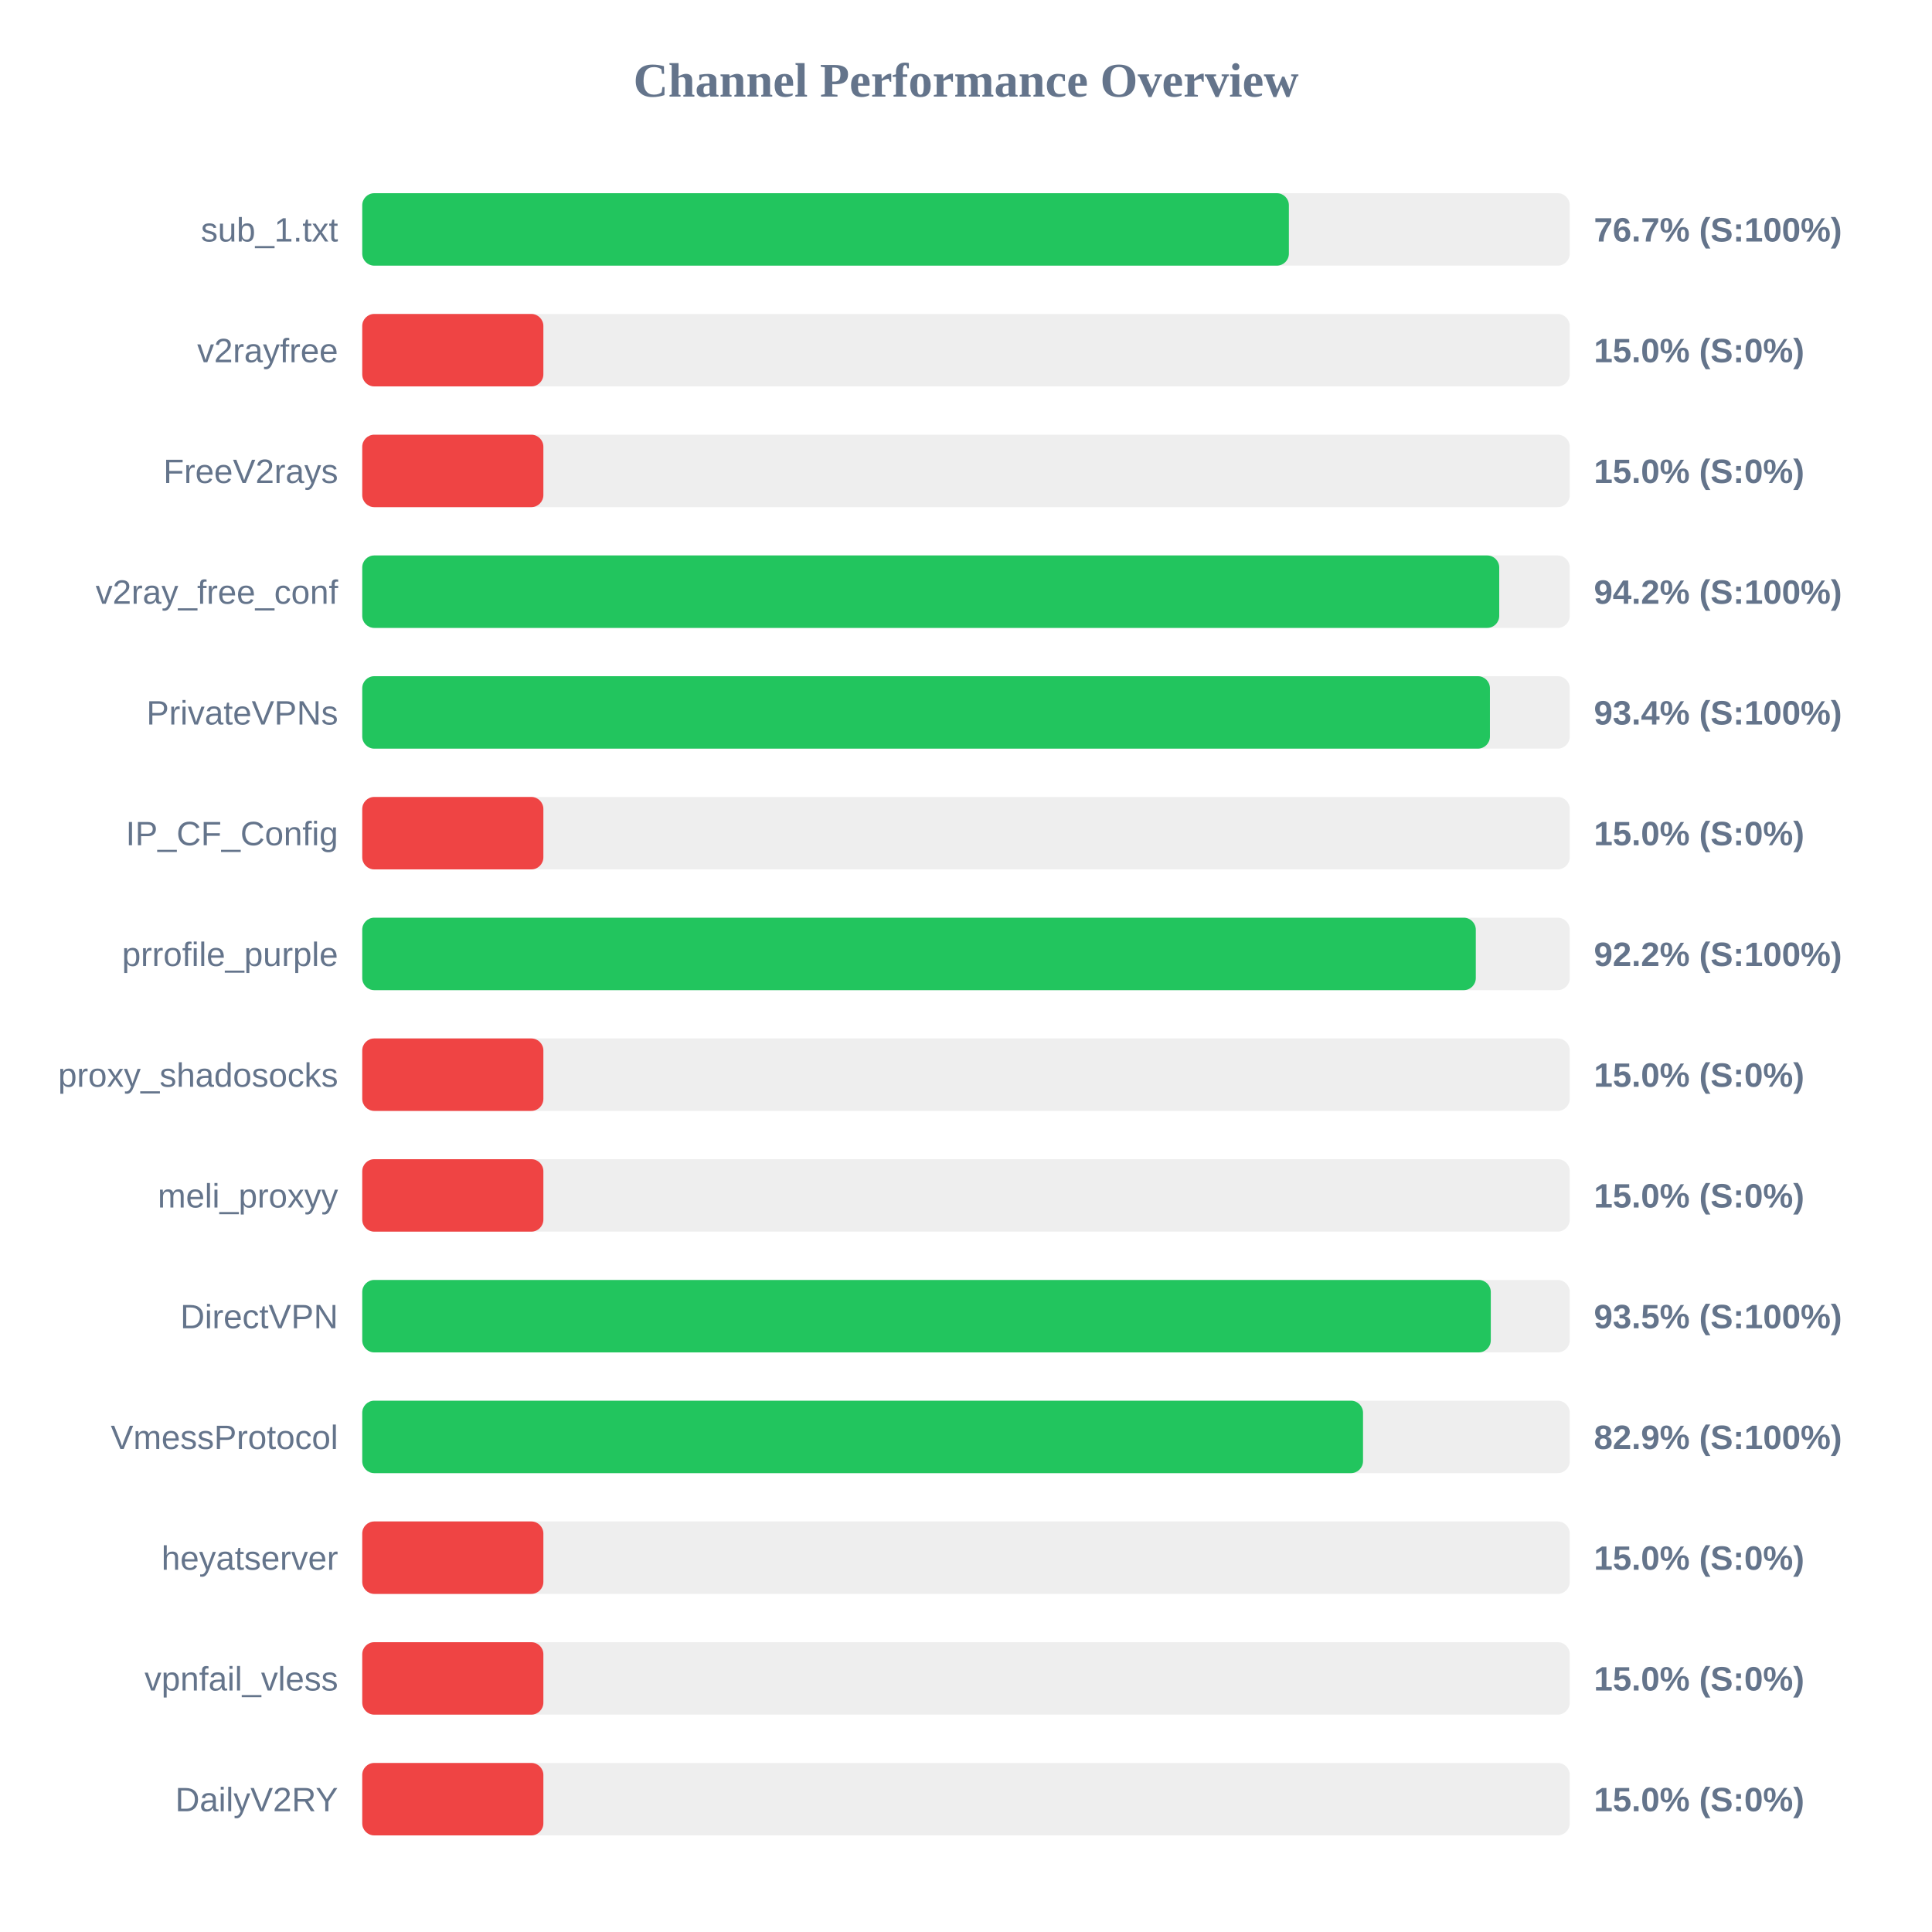
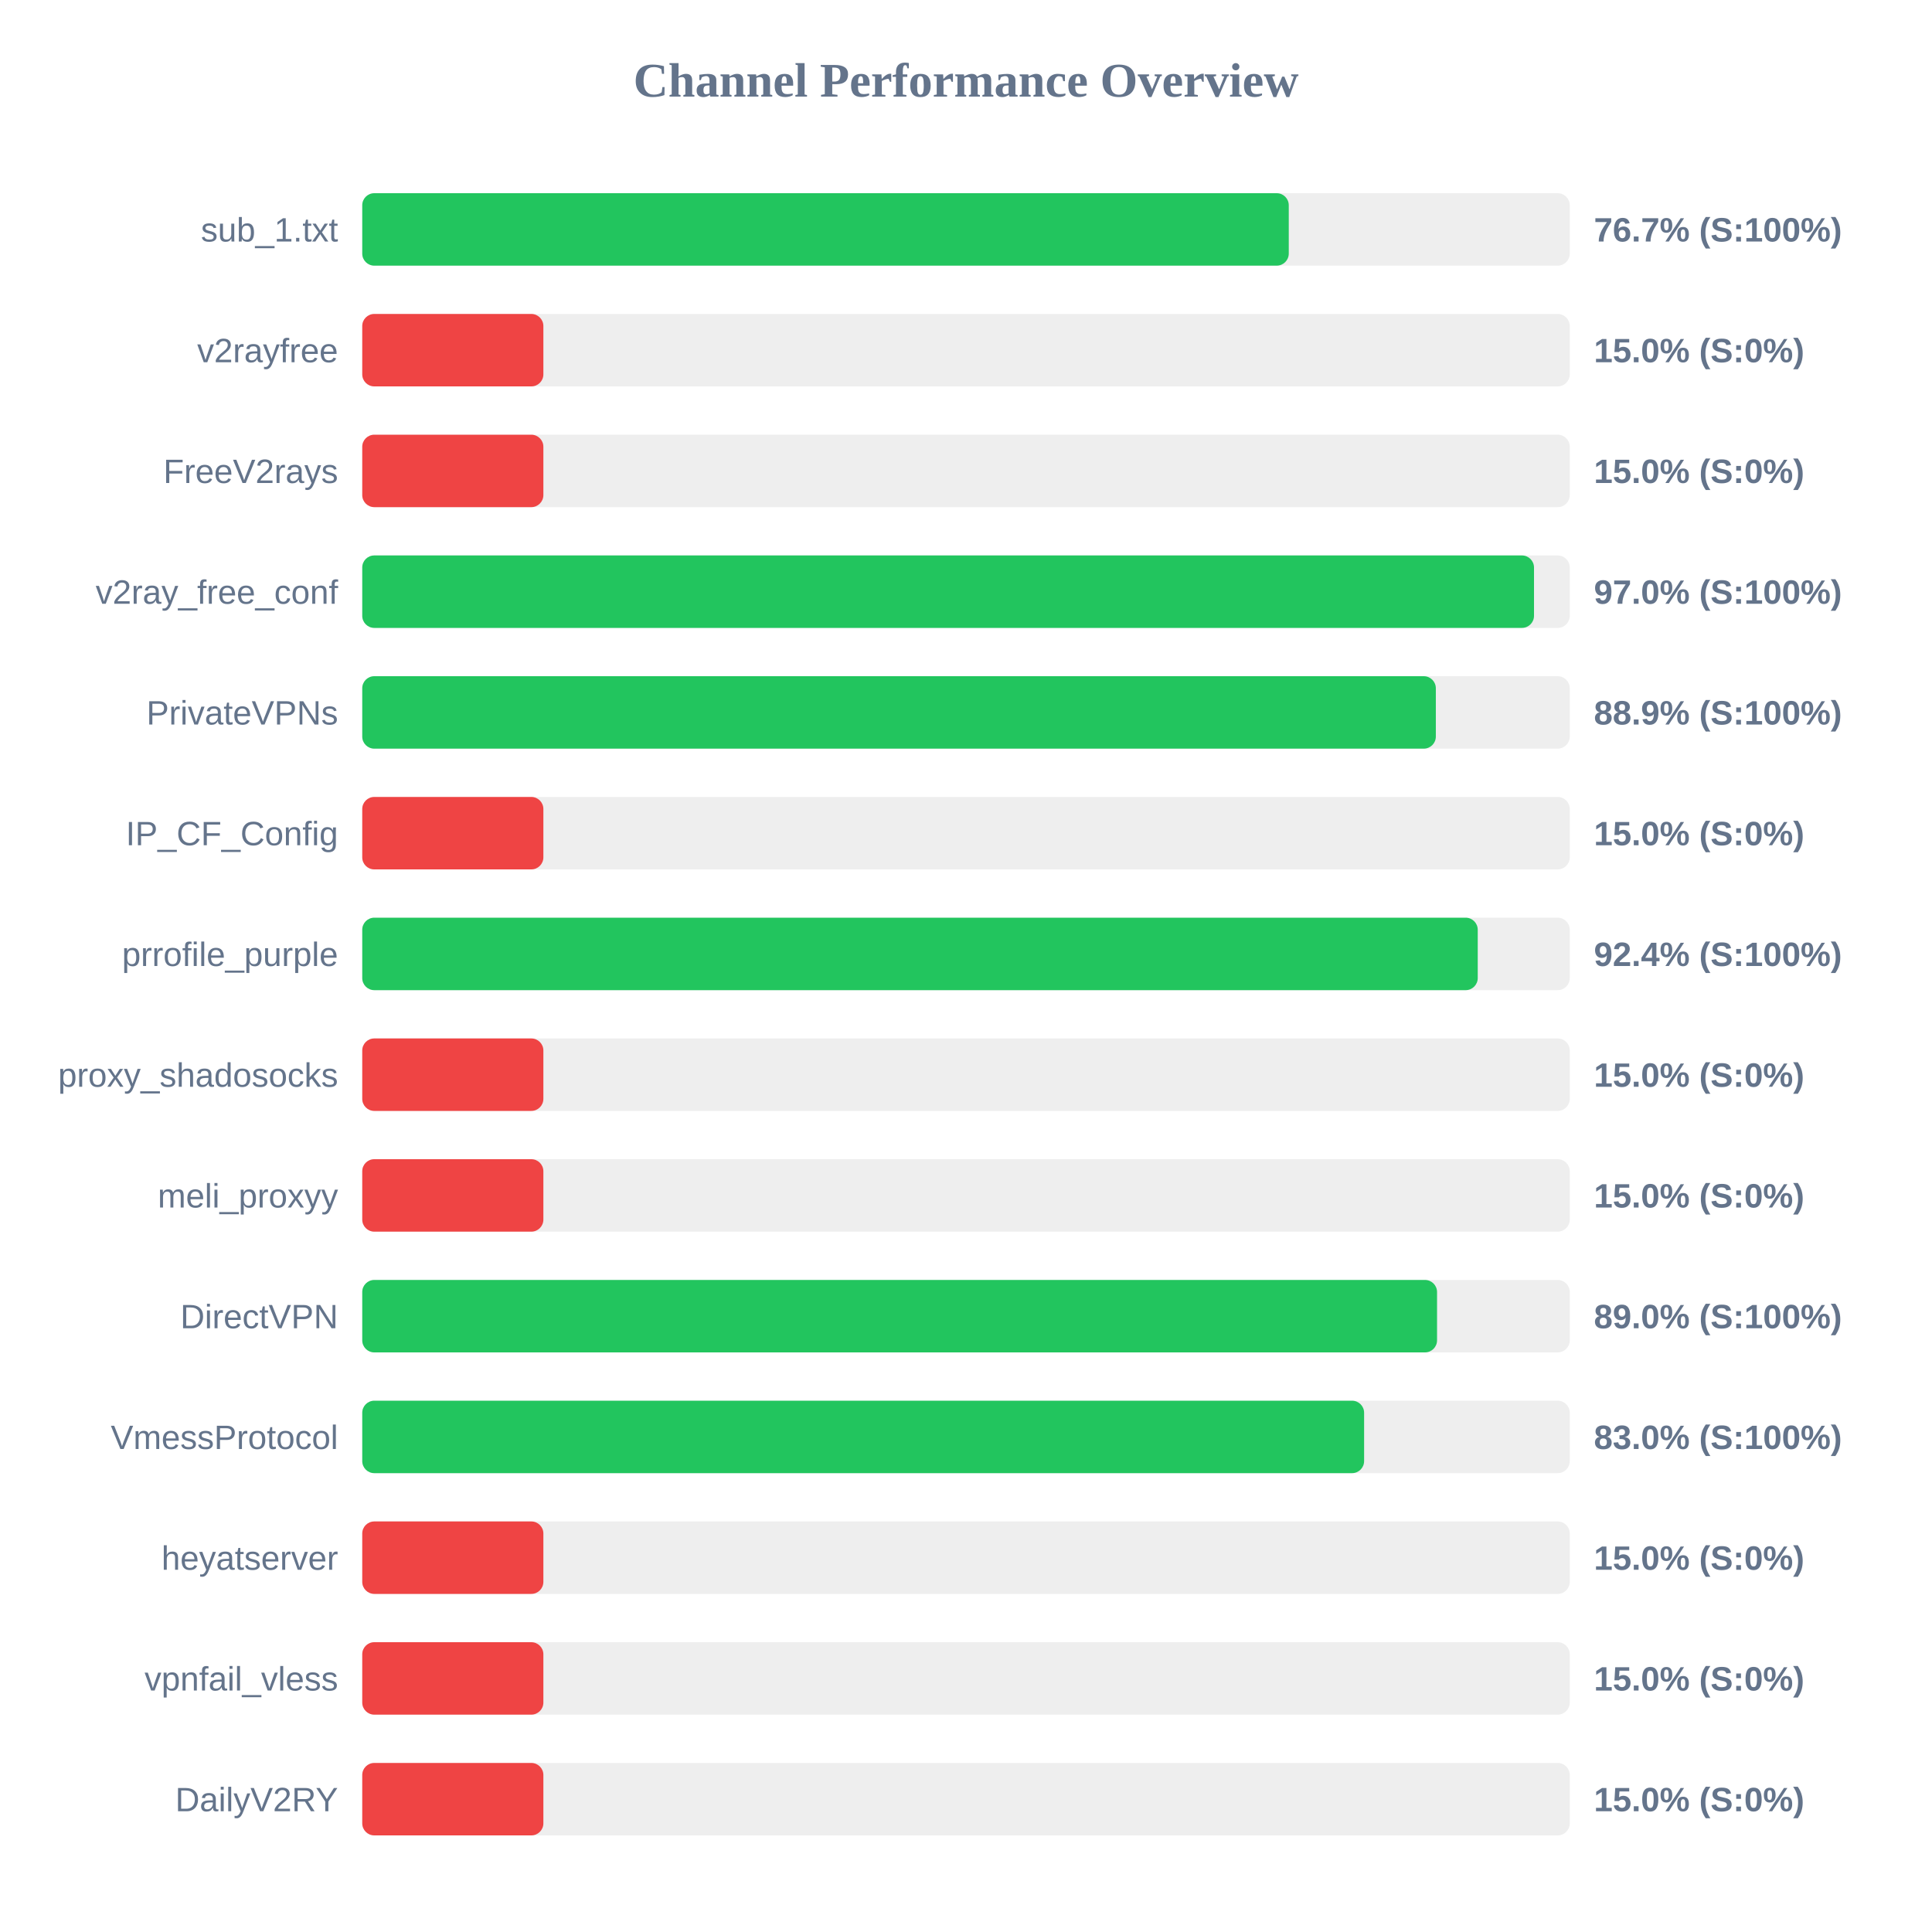
<svg xmlns="http://www.w3.org/2000/svg" width="800" height="800" version="1.1">
  <style>
        .row { font: 14px Arial; fill: #64748b; }
        .score { font: bold 14px Arial; fill: #64748b; }
    </style>
  <text x="400" y="40" text-anchor="middle" font-size="20px" font-weight="bold" fill="#64748b">Channel Performance Overview</text>
  <rect x="150" y="80" width="500" height="30" fill="#eee" rx="5" />
-   <rect x="150" y="80" width="383.7" height="30" fill="#22c55e" rx="5" />
+   <rect x="150" y="80" width="383.65" height="30" fill="#22c55e" rx="5" />
  <text x="140" y="100" text-anchor="end" class="row">sub_1.txt</text>
  <text x="660" y="100" text-anchor="start" class="score">76.7% (S:100%)</text>
  <rect x="150" y="130" width="500" height="30" fill="#eee" rx="5" />
  <rect x="150" y="130" width="75.0" height="30" fill="#ef4444" rx="5" />
  <text x="140" y="150" text-anchor="end" class="row">v2rayfree</text>
  <text x="660" y="150" text-anchor="start" class="score">15.0% (S:0%)</text>
  <rect x="150" y="180" width="500" height="30" fill="#eee" rx="5" />
  <rect x="150" y="180" width="75.0" height="30" fill="#ef4444" rx="5" />
  <text x="140" y="200" text-anchor="end" class="row">FreeV2rays</text>
  <text x="660" y="200" text-anchor="start" class="score">15.0% (S:0%)</text>
  <rect x="150" y="230" width="500" height="30" fill="#eee" rx="5" />
-   <rect x="150" y="230" width="470.8" height="30" fill="#22c55e" rx="5" />
+   <rect x="150" y="230" width="485.2" height="30" fill="#22c55e" rx="5" />
  <text x="140" y="250" text-anchor="end" class="row">v2ray_free_conf</text>
-   <text x="660" y="250" text-anchor="start" class="score">94.2% (S:100%)</text>
+   <text x="660" y="250" text-anchor="start" class="score">97.0% (S:100%)</text>
  <rect x="150" y="280" width="500" height="30" fill="#eee" rx="5" />
-   <rect x="150" y="280" width="466.95" height="30" fill="#22c55e" rx="5" />
+   <rect x="150" y="280" width="444.55" height="30" fill="#22c55e" rx="5" />
  <text x="140" y="300" text-anchor="end" class="row">PrivateVPNs</text>
-   <text x="660" y="300" text-anchor="start" class="score">93.4% (S:100%)</text>
+   <text x="660" y="300" text-anchor="start" class="score">88.9% (S:100%)</text>
  <rect x="150" y="330" width="500" height="30" fill="#eee" rx="5" />
  <rect x="150" y="330" width="75.0" height="30" fill="#ef4444" rx="5" />
  <text x="140" y="350" text-anchor="end" class="row">IP_CF_Config</text>
  <text x="660" y="350" text-anchor="start" class="score">15.0% (S:0%)</text>
  <rect x="150" y="380" width="500" height="30" fill="#eee" rx="5" />
-   <rect x="150" y="380" width="461.1" height="30" fill="#22c55e" rx="5" />
+   <rect x="150" y="380" width="461.9" height="30" fill="#22c55e" rx="5" />
  <text x="140" y="400" text-anchor="end" class="row">prrofile_purple</text>
-   <text x="660" y="400" text-anchor="start" class="score">92.2% (S:100%)</text>
+   <text x="660" y="400" text-anchor="start" class="score">92.4% (S:100%)</text>
  <rect x="150" y="430" width="500" height="30" fill="#eee" rx="5" />
  <rect x="150" y="430" width="75.0" height="30" fill="#ef4444" rx="5" />
  <text x="140" y="450" text-anchor="end" class="row">proxy_shadosocks</text>
  <text x="660" y="450" text-anchor="start" class="score">15.0% (S:0%)</text>
  <rect x="150" y="480" width="500" height="30" fill="#eee" rx="5" />
  <rect x="150" y="480" width="75.0" height="30" fill="#ef4444" rx="5" />
  <text x="140" y="500" text-anchor="end" class="row">meli_proxyy</text>
  <text x="660" y="500" text-anchor="start" class="score">15.0% (S:0%)</text>
  <rect x="150" y="530" width="500" height="30" fill="#eee" rx="5" />
-   <rect x="150" y="530" width="467.3" height="30" fill="#22c55e" rx="5" />
+   <rect x="150" y="530" width="445.05" height="30" fill="#22c55e" rx="5" />
  <text x="140" y="550" text-anchor="end" class="row">DirectVPN</text>
-   <text x="660" y="550" text-anchor="start" class="score">93.5% (S:100%)</text>
+   <text x="660" y="550" text-anchor="start" class="score">89.0% (S:100%)</text>
  <rect x="150" y="580" width="500" height="30" fill="#eee" rx="5" />
-   <rect x="150" y="580" width="414.4" height="30" fill="#22c55e" rx="5" />
+   <rect x="150" y="580" width="414.85" height="30" fill="#22c55e" rx="5" />
  <text x="140" y="600" text-anchor="end" class="row">VmessProtocol</text>
-   <text x="660" y="600" text-anchor="start" class="score">82.9% (S:100%)</text>
+   <text x="660" y="600" text-anchor="start" class="score">83.0% (S:100%)</text>
  <rect x="150" y="630" width="500" height="30" fill="#eee" rx="5" />
  <rect x="150" y="630" width="75.0" height="30" fill="#ef4444" rx="5" />
  <text x="140" y="650" text-anchor="end" class="row">heyatserver</text>
  <text x="660" y="650" text-anchor="start" class="score">15.0% (S:0%)</text>
  <rect x="150" y="680" width="500" height="30" fill="#eee" rx="5" />
  <rect x="150" y="680" width="75.0" height="30" fill="#ef4444" rx="5" />
  <text x="140" y="700" text-anchor="end" class="row">vpnfail_vless</text>
  <text x="660" y="700" text-anchor="start" class="score">15.0% (S:0%)</text>
  <rect x="150" y="730" width="500" height="30" fill="#eee" rx="5" />
  <rect x="150" y="730" width="75.0" height="30" fill="#ef4444" rx="5" />
  <text x="140" y="750" text-anchor="end" class="row">DailyV2RY</text>
  <text x="660" y="750" text-anchor="start" class="score">15.0% (S:0%)</text>
</svg>
